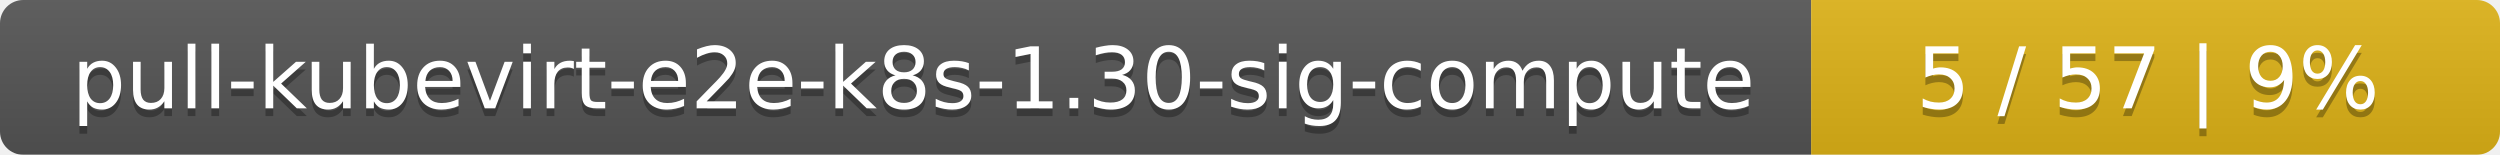
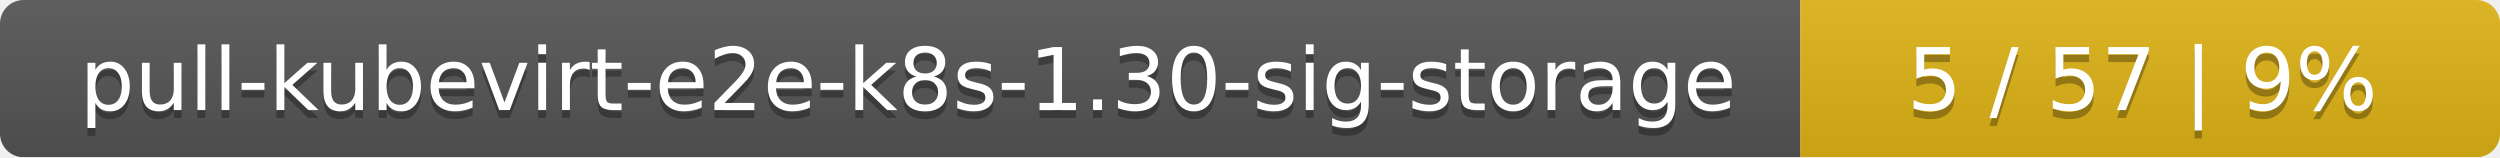
- <svg xmlns="http://www.w3.org/2000/svg" width="323" height="20">
+ <svg xmlns="http://www.w3.org/2000/svg" width="318" height="20">
  <linearGradient id="smooth" x2="0" y2="100%">
    <stop offset="0" stop-color="#bbb" stop-opacity=".1" />
    <stop offset="1" stop-opacity=".1" />
  </linearGradient>
  <mask id="round">
-     <rect width="323" height="20" rx="3" fill="#fff" />
+     <rect width="318" height="20" rx="3" fill="#fff" />
  </mask>
  <g mask="url(#round)">
-     <rect width="234" height="20" fill="#555" />
-     <rect x="234" width="89" height="20" fill="#dfb317" />
-     <rect width="323" height="20" fill="url(#smooth)" />
+     <rect width="229" height="20" fill="#555" />
+     <rect x="229" width="89" height="20" fill="#dfb317" />
+     <rect width="318" height="20" fill="url(#smooth)" />
  </g>
  <g fill="#fff" text-anchor="middle" font-family="DejaVu Sans,Verdana,Geneva,sans-serif" font-size="11">
-     <text x="118" y="15" fill="#010101" fill-opacity=".3">pull-kubevirt-e2e-k8s-1.30-sig-compute</text>
-     <text x="118" y="14">pull-kubevirt-e2e-k8s-1.30-sig-compute</text>
-     <text x="277.5" y="15" fill="#010101" fill-opacity=".3">5 / 57    |    9%</text>
-     <text x="277.5" y="14">5 / 57    |    9%</text>
+     <text x="115.5" y="15" fill="#010101" fill-opacity=".3">pull-kubevirt-e2e-k8s-1.30-sig-storage</text>
+     <text x="115.5" y="14">pull-kubevirt-e2e-k8s-1.30-sig-storage</text>
+     <text x="272.5" y="15" fill="#010101" fill-opacity=".3">5 / 57    |    9%</text>
+     <text x="272.5" y="14">5 / 57    |    9%</text>
  </g>
</svg>
